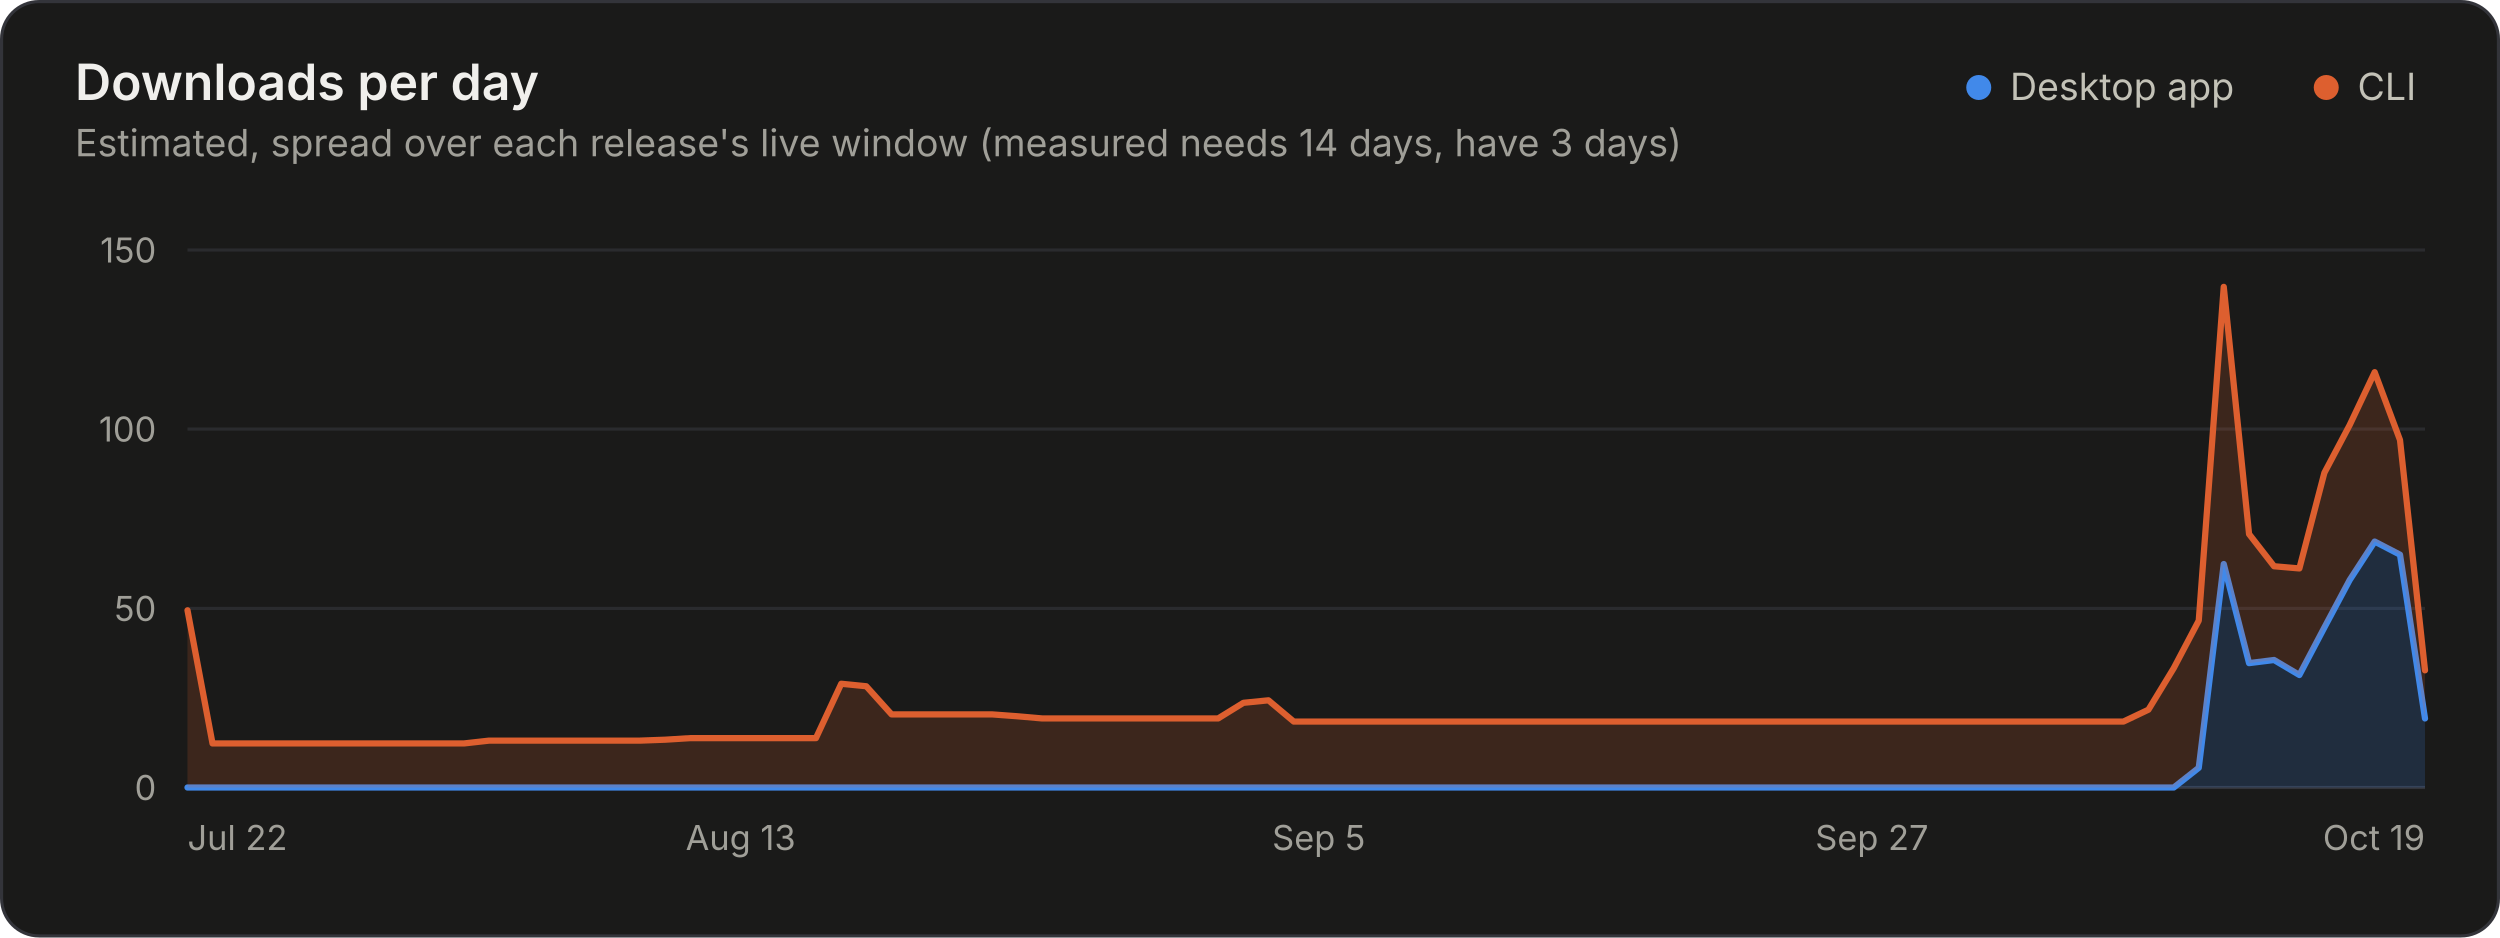
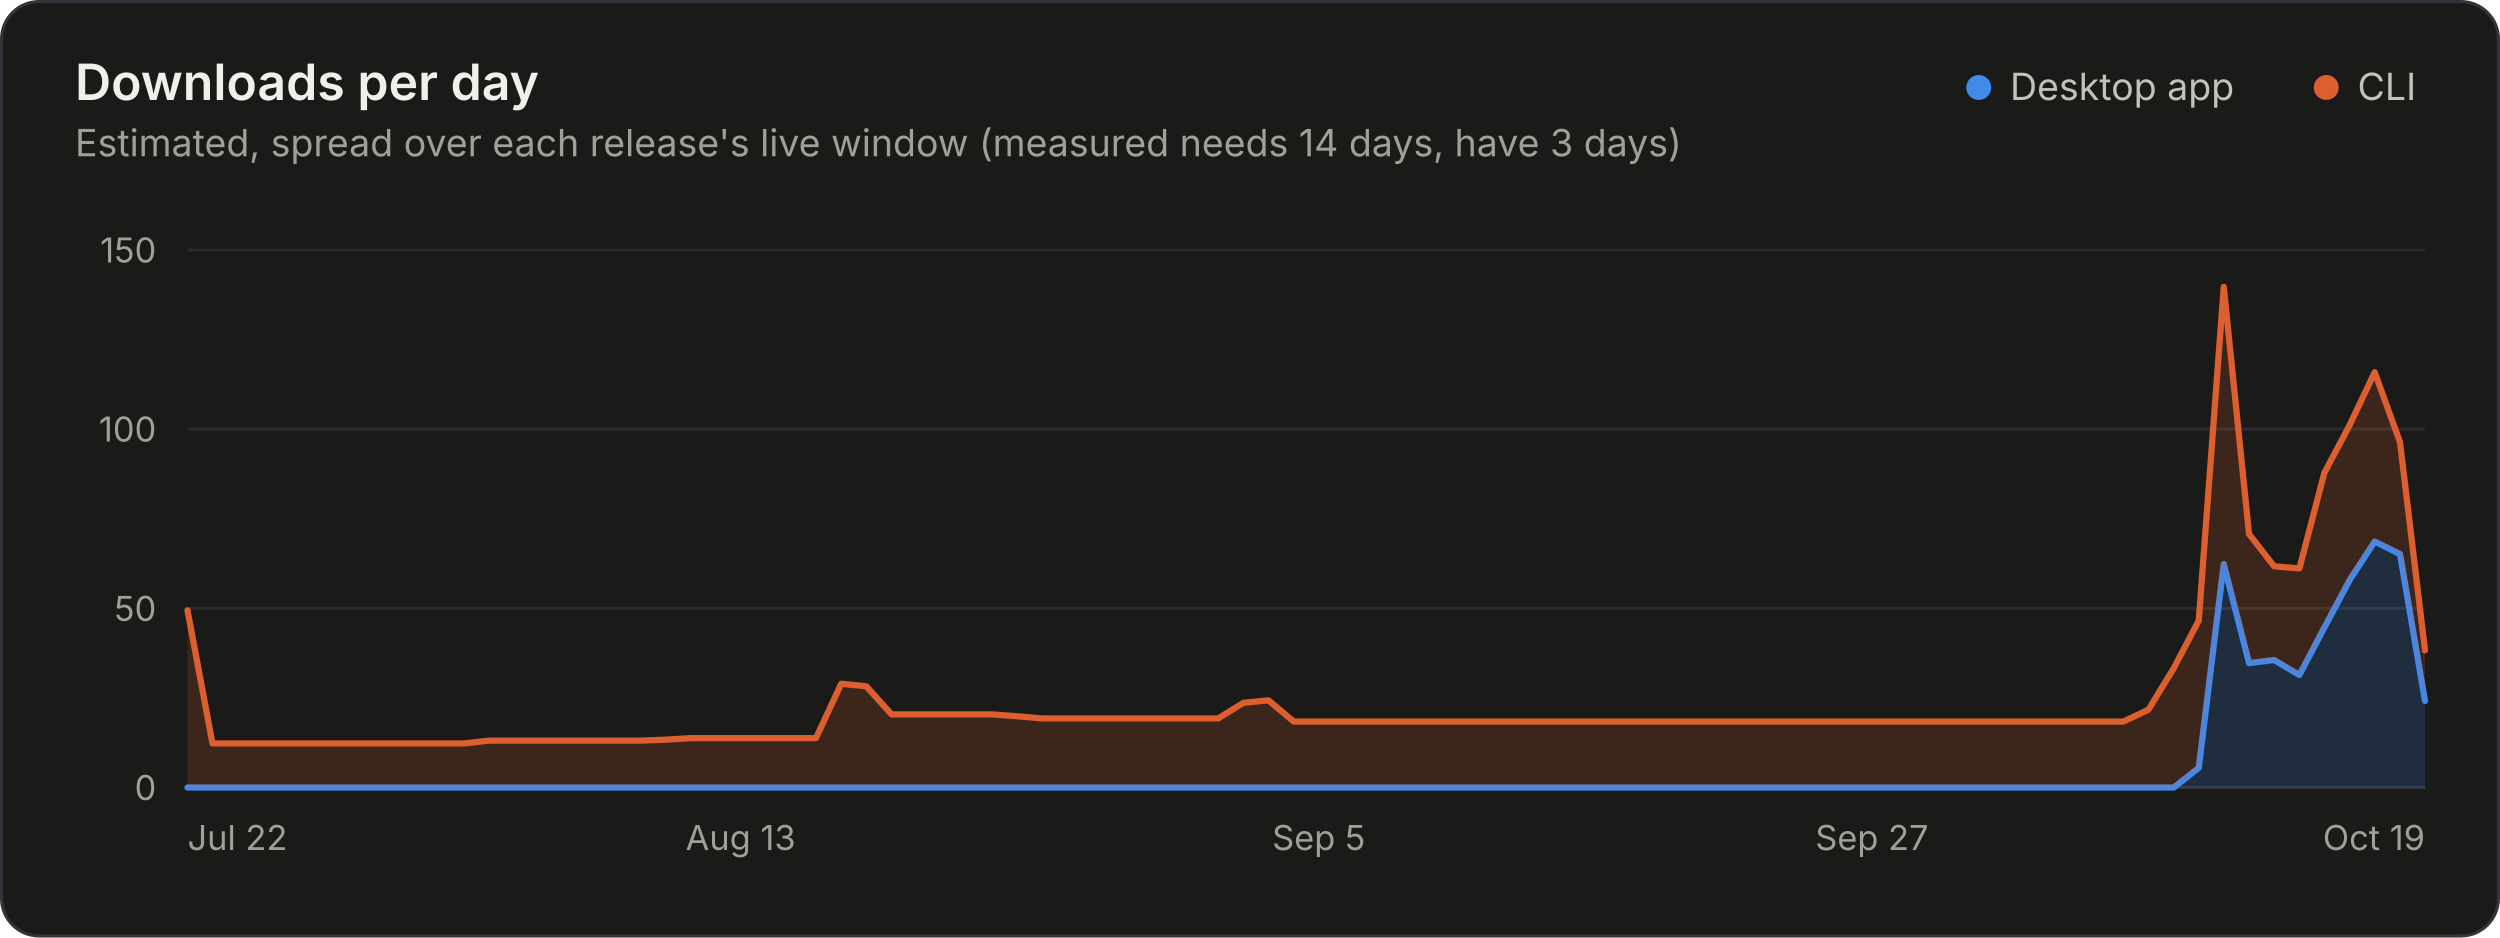
<svg xmlns="http://www.w3.org/2000/svg" width="800" height="300" viewBox="0 0 800 300" role="img" aria-labelledby="title desc">
  <rect x="0.5" y="0.5" width="799" height="299" rx="12" fill="#1a1a19" stroke="#33343a" />
  <g font-family="&quot;IBM Plex Sans&quot;, system-ui, -apple-system, &quot;Segoe UI&quot;, sans-serif" font-size="11" fill="#c3c2b7" style="font-variant-numeric:tabular-nums">
    <text x="24" y="32" fill="#f0efec" font-size="16" font-weight="600">Downloads per day</text>
    <text x="24.0" y="50.0" fill="#a09f98" font-size="12">Estimated, spread over each release's live window (measured needs 14 days, have 3 days)</text>
    <circle cx="633.2" cy="28.0" r="4" fill="#4189ea" />
    <text x="643.2" y="32.0" fill="#c3c2b7" font-size="12">Desktop app</text>
    <circle cx="744.4" cy="28.0" r="4" fill="#dd5f2f" />
    <text x="754.4" y="32.0" fill="#c3c2b7" font-size="12">CLI</text>
    <line x1="60.0" x2="776.0" y1="252.0" y2="252.0" stroke="#33343a" />
    <text x="50.0" y="256.0" fill="#a09f98" text-anchor="end">0</text>
    <line x1="60.0" x2="776.0" y1="194.7" y2="194.7" stroke="#2a2b2e" />
    <text x="50.0" y="198.7" fill="#a09f98" text-anchor="end">50</text>
    <line x1="60.0" x2="776.0" y1="137.3" y2="137.3" stroke="#2a2b2e" />
    <text x="50.0" y="141.3" fill="#a09f98" text-anchor="end">100</text>
    <line x1="60.0" x2="776.0" y1="80.0" y2="80.0" stroke="#2a2b2e" />
    <text x="50.0" y="84.0" fill="#a09f98" text-anchor="end">150</text>
    <text x="60.0" y="272.0" fill="#a09f98">Jul 22</text>
    <text x="237.0" y="272.0" fill="#a09f98" text-anchor="middle">Aug 13</text>
    <text x="422.0" y="272.0" fill="#a09f98" text-anchor="middle">Sep 5</text>
    <text x="599.0" y="272.0" fill="#a09f98" text-anchor="middle">Sep 27</text>
    <text x="776.0" y="272.0" fill="#a09f98" text-anchor="end">Oct 19</text>
-     <path d="M60.0 252.0L695.6 252.0L703.6 245.7L711.6 180.5L719.7 212.2L727.7 211.2L735.8 216.0L743.8 200.8L751.9 185.6L759.9 173.3L768.0 177.5L776.0 229.9L776.0 252.0L768.0 252.0L759.9 252.0L751.9 252.0L743.8 252.0L735.8 252.0L727.7 252.0L719.7 252.0L711.6 252.0L703.6 252.0L695.6 252.0L60.0 252.0Z" fill="#4189ea" fill-opacity="0.18" />
-     <path d="M60.0 252.0L695.6 252.0L703.6 245.7L711.6 180.5L719.7 212.2L727.7 211.2L735.8 216.0L743.8 200.8L751.9 185.6L759.9 173.3L768.0 177.5L776.0 229.9" fill="none" stroke="#4189ea" stroke-width="2" stroke-linejoin="round" stroke-linecap="round" />
-     <path d="M60.0 195.3L68.0 237.9L148.5 237.9L156.5 237.0L164.6 237.0L204.8 237.0L212.9 236.7L220.9 236.2L261.1 236.2L269.2 218.8L277.2 219.6L285.3 228.6L317.4 228.6L325.5 229.2L333.5 229.9L389.8 229.9L397.9 224.9L405.9 224.1L414.0 230.9L679.5 230.9L687.5 227.1L695.6 213.8L703.6 198.6L711.6 91.8L719.7 170.9L727.7 181.2L735.8 181.9L743.8 151.3L751.9 136.0L759.9 119.1L768.0 140.8L776.0 214.5L776.0 229.9L768.0 177.5L759.9 173.3L751.9 185.6L743.8 200.8L735.8 216.0L727.7 211.2L719.7 212.2L711.6 180.5L703.6 245.7L695.6 252.0L687.5 252.0L679.5 252.0L414.0 252.0L405.9 252.0L397.9 252.0L389.8 252.0L333.5 252.0L325.5 252.0L317.4 252.0L285.3 252.0L277.2 252.0L269.2 252.0L261.1 252.0L220.9 252.0L212.9 252.0L204.8 252.0L164.6 252.0L156.5 252.0L148.5 252.0L68.0 252.0L60.0 252.0Z" fill="#dd5f2f" fill-opacity="0.18" />
-     <path d="M60.0 195.3L68.0 237.9L148.5 237.9L156.5 237.0L164.6 237.0L204.8 237.0L212.9 236.7L220.9 236.2L261.1 236.2L269.2 218.8L277.2 219.6L285.3 228.6L317.4 228.6L325.5 229.2L333.5 229.9L389.8 229.9L397.9 224.9L405.9 224.1L414.0 230.9L679.5 230.9L687.5 227.1L695.6 213.8L703.6 198.6L711.6 91.8L719.7 170.9L727.7 181.2L735.8 181.9L743.8 151.3L751.9 136.0L759.9 119.1L768.0 140.8L776.0 214.5" fill="none" stroke="#dd5f2f" stroke-width="2" stroke-linejoin="round" stroke-linecap="round" />
+     <path d="M60.0 252.0L695.6 252.0L703.6 245.7L711.6 180.5L719.7 212.2L727.7 211.2L735.8 216.0L743.8 200.8L751.9 185.6L759.9 173.3L768.0 177.3L776.0 224.3L776.0 252.0L768.0 252.0L759.9 252.0L751.9 252.0L743.8 252.0L735.8 252.0L727.7 252.0L719.7 252.0L711.6 252.0L703.6 252.0L695.6 252.0L60.0 252.0Z" fill="#4189ea" fill-opacity="0.18" />
+     <path d="M60.0 252.0L695.6 252.0L703.6 245.7L711.6 180.5L719.7 212.2L727.7 211.2L735.8 216.0L743.8 200.8L751.9 185.6L759.9 173.3L768.0 177.3L776.0 224.3" fill="none" stroke="#4189ea" stroke-width="2" stroke-linejoin="round" stroke-linecap="round" />
+     <path d="M60.0 195.3L68.0 237.9L148.5 237.9L156.5 237.0L164.6 237.0L204.8 237.0L212.9 236.7L220.9 236.2L261.1 236.2L269.2 218.8L277.2 219.6L285.3 228.6L317.4 228.6L325.5 229.2L333.5 229.9L389.8 229.9L397.9 224.9L405.9 224.1L414.0 230.9L679.5 230.9L687.5 227.1L695.6 213.8L703.6 198.6L711.6 91.8L719.7 170.9L727.7 181.2L735.8 181.9L743.8 151.3L751.9 136.0L759.9 119.1L768.0 141.5L776.0 208.1L776.0 224.3L768.0 177.3L759.9 173.3L751.9 185.6L743.8 200.8L735.8 216.0L727.7 211.2L719.7 212.2L711.6 180.5L703.6 245.7L695.6 252.0L687.5 252.0L679.5 252.0L414.0 252.0L405.9 252.0L397.9 252.0L389.8 252.0L333.5 252.0L325.5 252.0L317.4 252.0L285.3 252.0L277.2 252.0L269.2 252.0L261.1 252.0L220.9 252.0L212.9 252.0L204.8 252.0L164.6 252.0L156.5 252.0L148.5 252.0L68.0 252.0L60.0 252.0Z" fill="#dd5f2f" fill-opacity="0.18" />
+     <path d="M60.0 195.3L68.0 237.9L148.5 237.9L156.5 237.0L164.6 237.0L204.8 237.0L212.9 236.7L220.9 236.2L261.1 236.2L269.2 218.8L277.2 219.6L285.3 228.6L317.4 228.6L325.5 229.2L333.5 229.9L389.8 229.9L397.9 224.9L405.9 224.1L414.0 230.9L679.5 230.9L687.5 227.1L695.6 213.8L703.6 198.6L711.6 91.8L719.7 170.9L727.7 181.2L735.8 181.9L743.8 151.3L751.9 136.0L759.9 119.1L768.0 141.5L776.0 208.1" fill="none" stroke="#dd5f2f" stroke-width="2" stroke-linejoin="round" stroke-linecap="round" />
  </g>
</svg>
